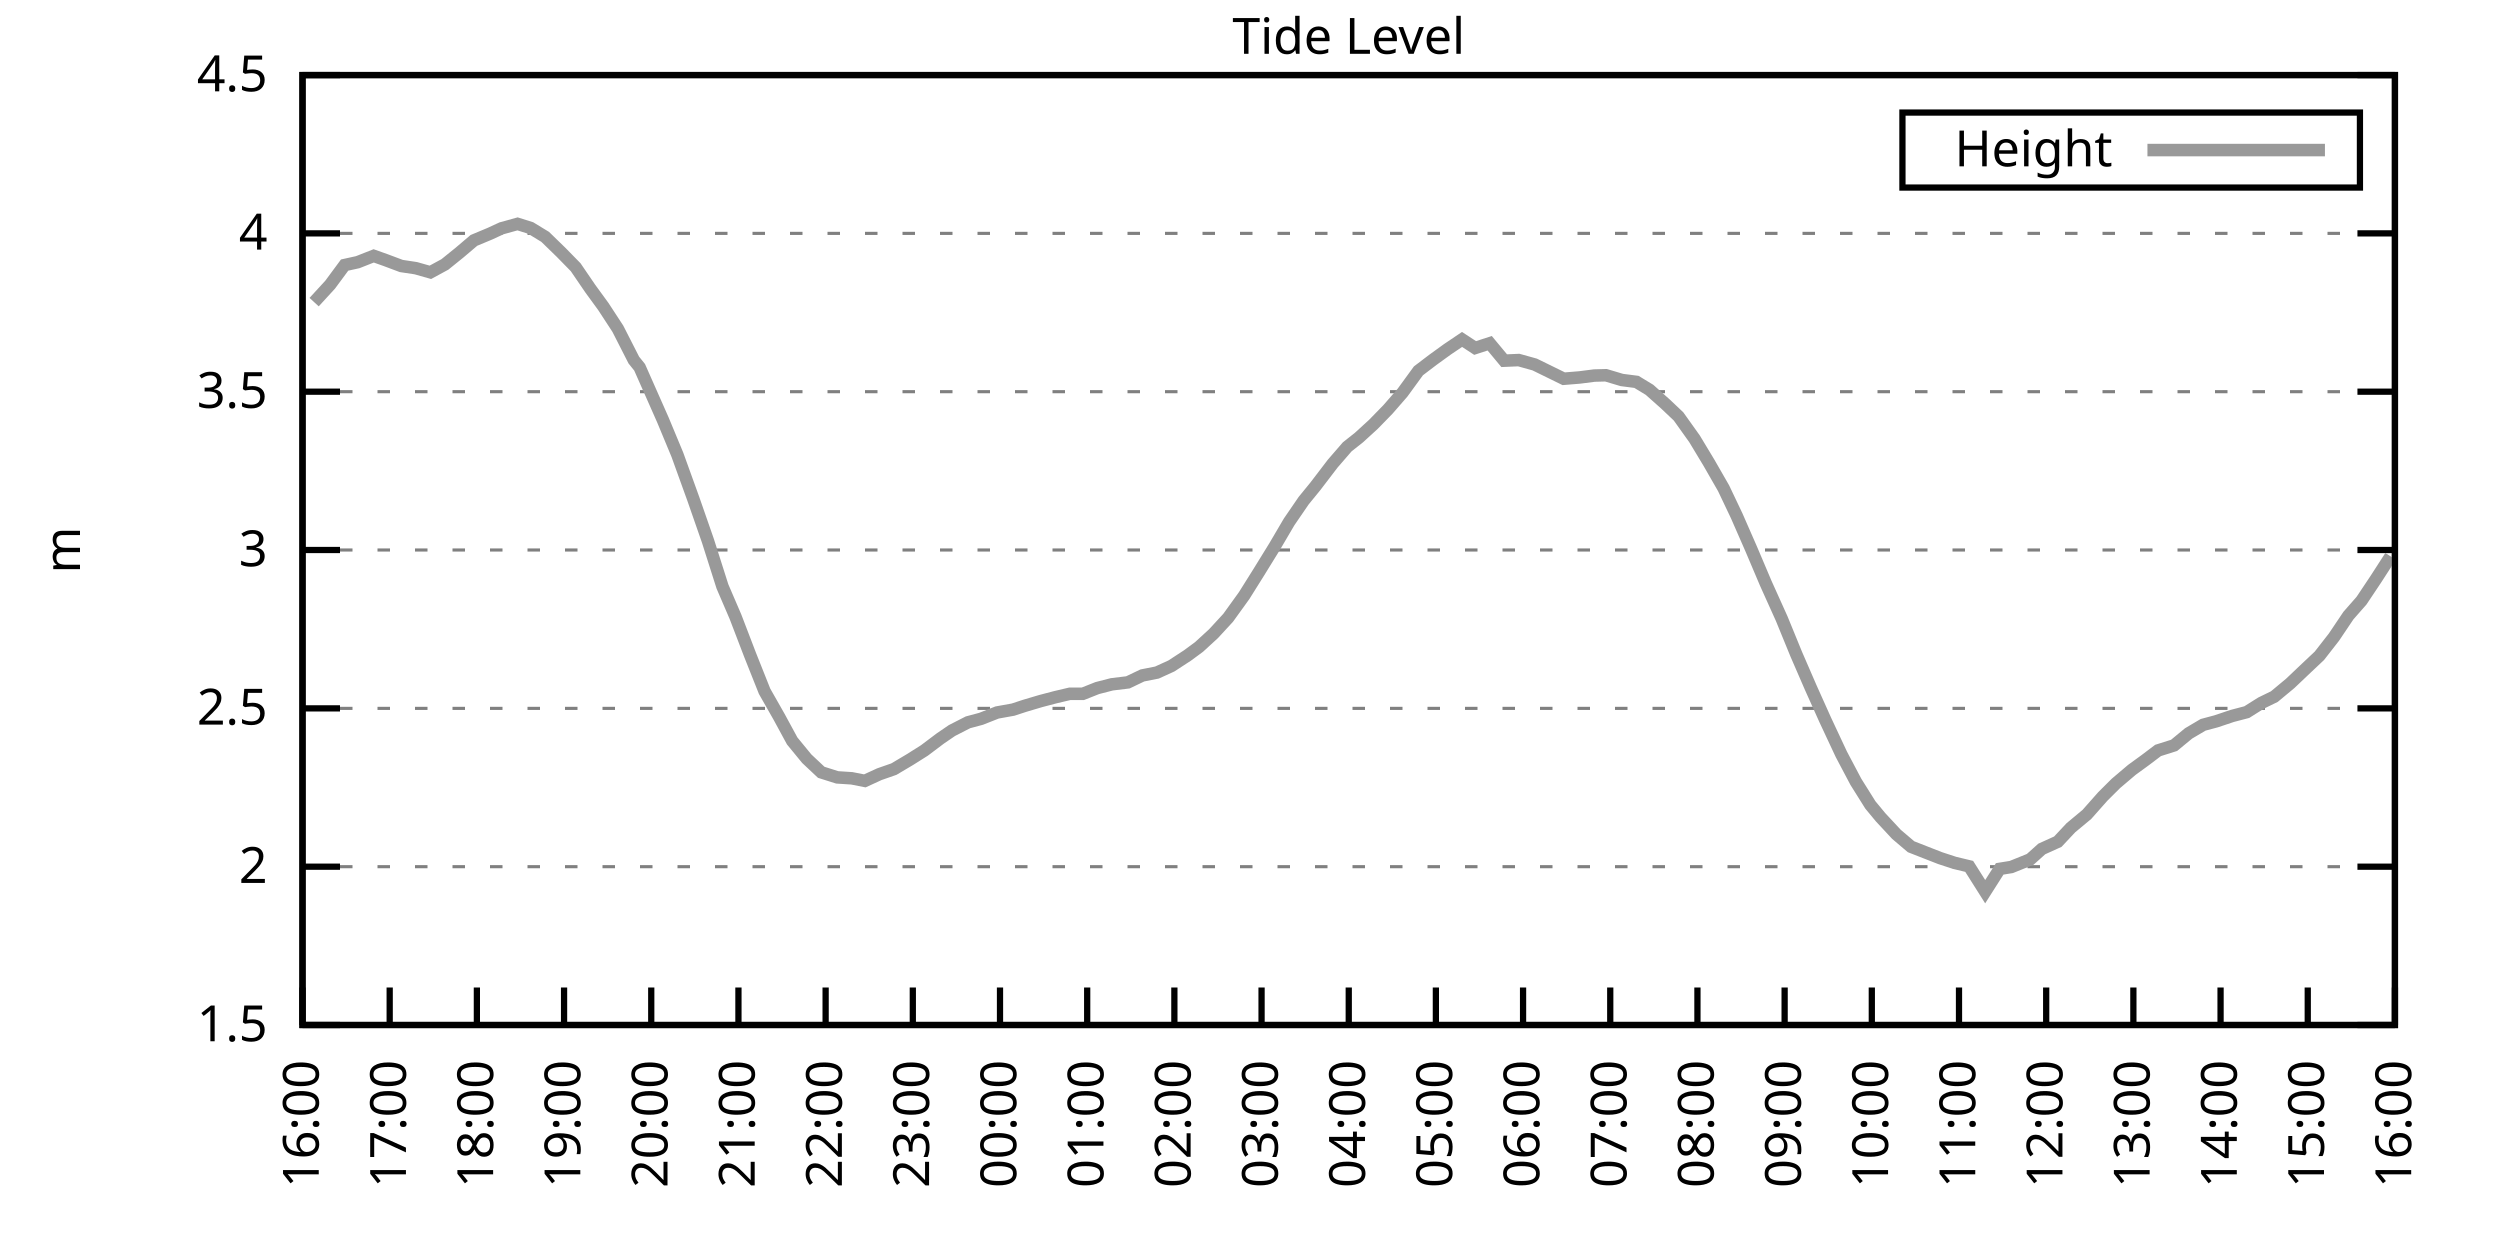
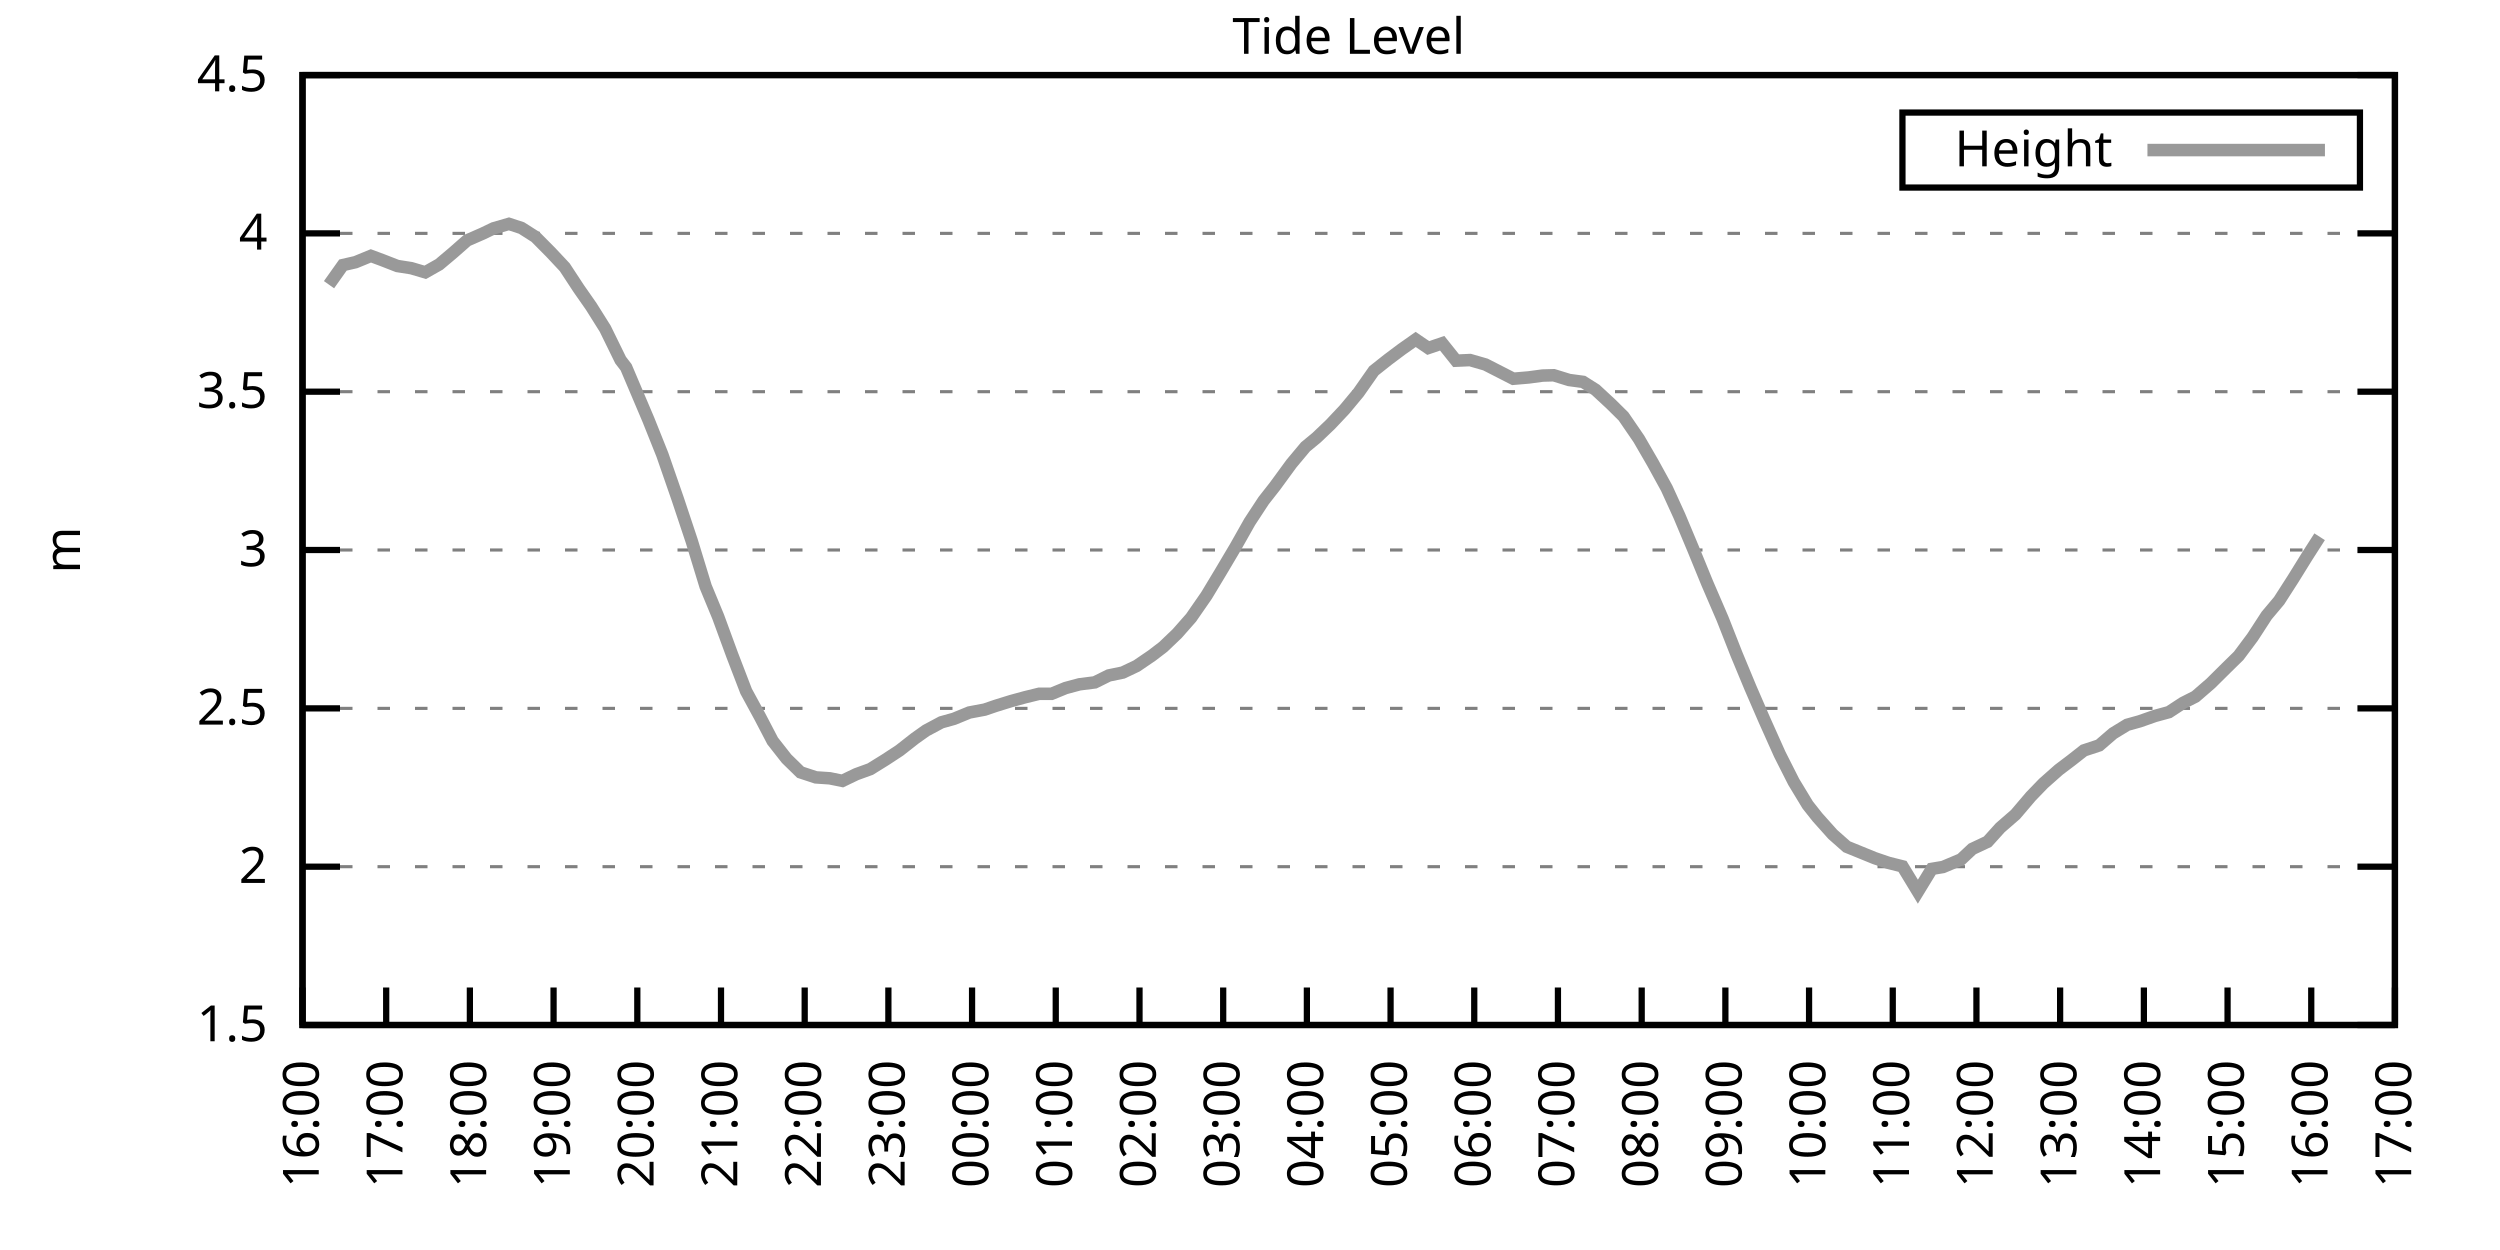
<svg xmlns="http://www.w3.org/2000/svg" xmlns:xlink="http://www.w3.org/1999/xlink" width="400" height="200" viewBox="0 0 400 200">
  <g id="gnuplot_canvas">
    <rect x="0" y="0" width="400" height="200" fill="none" />
    <defs>
      <circle id="gpDot" r="0.5" stroke-width="0.5" stroke="currentColor" />
      <path id="gpPt0" stroke-width="0.333" stroke="currentColor" d="M-1,0 h2 M0,-1 v2" />
      <path id="gpPt1" stroke-width="0.333" stroke="currentColor" d="M-1,-1 L1,1 M1,-1 L-1,1" />
      <path id="gpPt2" stroke-width="0.333" stroke="currentColor" d="M-1,0 L1,0 M0,-1 L0,1 M-1,-1 L1,1 M-1,1 L1,-1" />
      <rect id="gpPt3" stroke-width="0.333" stroke="currentColor" x="-1" y="-1" width="2" height="2" />
      <rect id="gpPt4" stroke-width="0.333" stroke="currentColor" fill="currentColor" x="-1" y="-1" width="2" height="2" />
      <circle id="gpPt5" stroke-width="0.333" stroke="currentColor" cx="0" cy="0" r="1" />
      <use xlink:href="#gpPt5" id="gpPt6" fill="currentColor" stroke="none" />
      <path id="gpPt7" stroke-width="0.333" stroke="currentColor" d="M0,-1.33 L-1.33,0.67 L1.33,0.67 z" />
      <use xlink:href="#gpPt7" id="gpPt8" fill="currentColor" stroke="none" />
      <use xlink:href="#gpPt7" id="gpPt9" stroke="currentColor" transform="rotate(180)" />
      <use xlink:href="#gpPt9" id="gpPt10" fill="currentColor" stroke="none" />
      <use xlink:href="#gpPt3" id="gpPt11" stroke="currentColor" transform="rotate(45)" />
      <use xlink:href="#gpPt11" id="gpPt12" fill="currentColor" stroke="none" />
      <path id="gpPt13" stroke-width="0.333" stroke="currentColor" d="M0,1.330 L1.265,0.411 L0.782,-1.067 L-0.782,-1.076 L-1.265,0.411 z" />
      <use xlink:href="#gpPt13" id="gpPt14" fill="currentColor" stroke="none" />
      <filter id="textbox" filterUnits="objectBoundingBox" x="0" y="0" height="1" width="1">
        <feFlood flood-color="white" flood-opacity="1" result="bgnd" />
        <feComposite in="SourceGraphic" in2="bgnd" operator="atop" />
      </filter>
      <filter id="greybox" filterUnits="objectBoundingBox" x="0" y="0" height="1" width="1">
        <feFlood flood-color="lightgrey" flood-opacity="1" result="grey" />
        <feComposite in="SourceGraphic" in2="grey" operator="atop" />
      </filter>
    </defs>
    <g fill="none" color="white" stroke="currentColor" stroke-width="1.00" stroke-linecap="butt" stroke-linejoin="miter">
</g>
    <g fill="none" color="black" stroke="currentColor" stroke-width="1.00" stroke-linecap="butt" stroke-linejoin="miter">
      <g stroke="none" shape-rendering="crispEdges">
        <polygon fill="rgb(255, 255, 255)" points="48.40,164.00 383.18,164.00 383.18,12.02 48.40,12.02 " />
      </g>
    </g>
    <g fill="none" color="black" stroke="currentColor" stroke-width="1.00" stroke-linecap="butt" stroke-linejoin="miter">
</g>
    <g fill="none" color="black" stroke="black" stroke-width="0.50" stroke-linecap="butt" stroke-linejoin="miter">
</g>
    <g fill="none" color="gray" stroke="currentColor" stroke-width="0.50" stroke-linecap="butt" stroke-linejoin="miter">
      <path stroke="gray" stroke-dasharray="2,4" class="gridline" d="M48.40,164.00 L383.19,164.00  " />
    </g>
    <g fill="none" color="gray" stroke="gray" stroke-width="1.00" stroke-linecap="butt" stroke-linejoin="miter">
</g>
    <g fill="none" color="black" stroke="currentColor" stroke-width="1.00" stroke-linecap="butt" stroke-linejoin="miter">
      <path stroke="black" d="M48.40,164.00 L54.40,164.00 M383.19,164.00 L377.19,164.00  " />
      <g transform="translate(42.80,166.60)" stroke="none" fill="black" font-family="Sans" font-size="8.00" text-anchor="end">
        <text>
          <tspan font-family="Sans"> 1.5</tspan>
        </text>
      </g>
    </g>
    <g fill="none" color="black" stroke="currentColor" stroke-width="1.00" stroke-linecap="butt" stroke-linejoin="miter">
</g>
    <g fill="none" color="black" stroke="black" stroke-width="0.50" stroke-linecap="butt" stroke-linejoin="miter">
</g>
    <g fill="none" color="gray" stroke="currentColor" stroke-width="0.50" stroke-linecap="butt" stroke-linejoin="miter">
      <path stroke="gray" stroke-dasharray="2,4" class="gridline" d="M48.40,138.67 L383.19,138.67  " />
    </g>
    <g fill="none" color="gray" stroke="gray" stroke-width="1.00" stroke-linecap="butt" stroke-linejoin="miter">
</g>
    <g fill="none" color="black" stroke="currentColor" stroke-width="1.00" stroke-linecap="butt" stroke-linejoin="miter">
      <path stroke="black" d="M48.40,138.67 L54.40,138.67 M383.19,138.67 L377.19,138.67  " />
      <g transform="translate(42.80,141.27)" stroke="none" fill="black" font-family="Sans" font-size="8.00" text-anchor="end">
        <text>
          <tspan font-family="Sans"> 2</tspan>
        </text>
      </g>
    </g>
    <g fill="none" color="black" stroke="currentColor" stroke-width="1.00" stroke-linecap="butt" stroke-linejoin="miter">
</g>
    <g fill="none" color="black" stroke="black" stroke-width="0.50" stroke-linecap="butt" stroke-linejoin="miter">
</g>
    <g fill="none" color="gray" stroke="currentColor" stroke-width="0.50" stroke-linecap="butt" stroke-linejoin="miter">
      <path stroke="gray" stroke-dasharray="2,4" class="gridline" d="M48.40,113.34 L383.19,113.34  " />
    </g>
    <g fill="none" color="gray" stroke="gray" stroke-width="1.00" stroke-linecap="butt" stroke-linejoin="miter">
</g>
    <g fill="none" color="black" stroke="currentColor" stroke-width="1.00" stroke-linecap="butt" stroke-linejoin="miter">
      <path stroke="black" d="M48.40,113.34 L54.40,113.34 M383.19,113.34 L377.19,113.34  " />
      <g transform="translate(42.80,115.94)" stroke="none" fill="black" font-family="Sans" font-size="8.00" text-anchor="end">
        <text>
          <tspan font-family="Sans"> 2.5</tspan>
        </text>
      </g>
    </g>
    <g fill="none" color="black" stroke="currentColor" stroke-width="1.00" stroke-linecap="butt" stroke-linejoin="miter">
</g>
    <g fill="none" color="black" stroke="black" stroke-width="0.50" stroke-linecap="butt" stroke-linejoin="miter">
</g>
    <g fill="none" color="gray" stroke="currentColor" stroke-width="0.50" stroke-linecap="butt" stroke-linejoin="miter">
      <path stroke="gray" stroke-dasharray="2,4" class="gridline" d="M48.40,88.00 L383.19,88.00  " />
    </g>
    <g fill="none" color="gray" stroke="gray" stroke-width="1.00" stroke-linecap="butt" stroke-linejoin="miter">
</g>
    <g fill="none" color="black" stroke="currentColor" stroke-width="1.00" stroke-linecap="butt" stroke-linejoin="miter">
      <path stroke="black" d="M48.40,88.00 L54.40,88.00 M383.19,88.00 L377.19,88.00  " />
      <g transform="translate(42.80,90.60)" stroke="none" fill="black" font-family="Sans" font-size="8.00" text-anchor="end">
        <text>
          <tspan font-family="Sans"> 3</tspan>
        </text>
      </g>
    </g>
    <g fill="none" color="black" stroke="currentColor" stroke-width="1.00" stroke-linecap="butt" stroke-linejoin="miter">
</g>
    <g fill="none" color="black" stroke="black" stroke-width="0.50" stroke-linecap="butt" stroke-linejoin="miter">
</g>
    <g fill="none" color="gray" stroke="currentColor" stroke-width="0.50" stroke-linecap="butt" stroke-linejoin="miter">
      <path stroke="gray" stroke-dasharray="2,4" class="gridline" d="M48.40,62.67 L383.19,62.67  " />
    </g>
    <g fill="none" color="gray" stroke="gray" stroke-width="1.00" stroke-linecap="butt" stroke-linejoin="miter">
</g>
    <g fill="none" color="black" stroke="currentColor" stroke-width="1.00" stroke-linecap="butt" stroke-linejoin="miter">
      <path stroke="black" d="M48.40,62.67 L54.40,62.67 M383.19,62.67 L377.19,62.67  " />
      <g transform="translate(42.80,65.27)" stroke="none" fill="black" font-family="Sans" font-size="8.00" text-anchor="end">
        <text>
          <tspan font-family="Sans"> 3.5</tspan>
        </text>
      </g>
    </g>
    <g fill="none" color="black" stroke="currentColor" stroke-width="1.00" stroke-linecap="butt" stroke-linejoin="miter">
</g>
    <g fill="none" color="black" stroke="black" stroke-width="0.50" stroke-linecap="butt" stroke-linejoin="miter">
</g>
    <g fill="none" color="gray" stroke="currentColor" stroke-width="0.50" stroke-linecap="butt" stroke-linejoin="miter">
      <path stroke="gray" stroke-dasharray="2,4" class="gridline" d="M48.40,37.34 L383.19,37.34  " />
    </g>
    <g fill="none" color="gray" stroke="gray" stroke-width="1.00" stroke-linecap="butt" stroke-linejoin="miter">
</g>
    <g fill="none" color="black" stroke="currentColor" stroke-width="1.00" stroke-linecap="butt" stroke-linejoin="miter">
      <path stroke="black" d="M48.40,37.34 L54.40,37.34 M383.19,37.34 L377.19,37.34  " />
      <g transform="translate(42.80,39.94)" stroke="none" fill="black" font-family="Sans" font-size="8.00" text-anchor="end">
        <text>
          <tspan font-family="Sans"> 4</tspan>
        </text>
      </g>
    </g>
    <g fill="none" color="black" stroke="currentColor" stroke-width="1.00" stroke-linecap="butt" stroke-linejoin="miter">
</g>
    <g fill="none" color="black" stroke="black" stroke-width="0.50" stroke-linecap="butt" stroke-linejoin="miter">
</g>
    <g fill="none" color="gray" stroke="currentColor" stroke-width="0.50" stroke-linecap="butt" stroke-linejoin="miter">
      <path stroke="gray" stroke-dasharray="2,4" class="gridline" d="M48.40,12.01 L383.19,12.01  " />
    </g>
    <g fill="none" color="gray" stroke="gray" stroke-width="1.00" stroke-linecap="butt" stroke-linejoin="miter">
</g>
    <g fill="none" color="black" stroke="currentColor" stroke-width="1.00" stroke-linecap="butt" stroke-linejoin="miter">
      <path stroke="black" d="M48.40,12.01 L54.40,12.01 M383.19,12.01 L377.19,12.01  " />
      <g transform="translate(42.80,14.61)" stroke="none" fill="black" font-family="Sans" font-size="8.00" text-anchor="end">
        <text>
          <tspan font-family="Sans"> 4.5</tspan>
        </text>
      </g>
    </g>
    <g fill="none" color="black" stroke="currentColor" stroke-width="1.00" stroke-linecap="butt" stroke-linejoin="miter">
      <path stroke="black" d="M48.40,164.00 L48.40,158.00  " />
      <g transform="translate(51.00,169.60) rotate(270.00)" stroke="none" fill="black" font-family="Sans" font-size="8.00" text-anchor="end">
        <text>
          <tspan font-family="Sans">16:00</tspan>
        </text>
      </g>
    </g>
    <g fill="none" color="black" stroke="currentColor" stroke-width="1.00" stroke-linecap="butt" stroke-linejoin="miter">
-       <path stroke="black" d="M62.35,164.00 L62.35,158.00  " />
-       <g transform="translate(64.95,169.60) rotate(270.00)" stroke="none" fill="black" font-family="Sans" font-size="8.00" text-anchor="end">
+       <path stroke="black" d="M61.79,164.00 L61.79,158.00  " />
+       <g transform="translate(64.39,169.60) rotate(270.00)" stroke="none" fill="black" font-family="Sans" font-size="8.00" text-anchor="end">
        <text>
          <tspan font-family="Sans">17:00</tspan>
        </text>
      </g>
    </g>
    <g fill="none" color="black" stroke="currentColor" stroke-width="1.00" stroke-linecap="butt" stroke-linejoin="miter">
-       <path stroke="black" d="M76.30,164.00 L76.30,158.00  " />
-       <g transform="translate(78.90,169.60) rotate(270.00)" stroke="none" fill="black" font-family="Sans" font-size="8.00" text-anchor="end">
+       <path stroke="black" d="M75.18,164.00 L75.18,158.00  " />
+       <g transform="translate(77.78,169.60) rotate(270.00)" stroke="none" fill="black" font-family="Sans" font-size="8.00" text-anchor="end">
        <text>
          <tspan font-family="Sans">18:00</tspan>
        </text>
      </g>
    </g>
    <g fill="none" color="black" stroke="currentColor" stroke-width="1.00" stroke-linecap="butt" stroke-linejoin="miter">
-       <path stroke="black" d="M90.25,164.00 L90.25,158.00  " />
-       <g transform="translate(92.85,169.60) rotate(270.00)" stroke="none" fill="black" font-family="Sans" font-size="8.00" text-anchor="end">
+       <path stroke="black" d="M88.57,164.00 L88.57,158.00  " />
+       <g transform="translate(91.17,169.60) rotate(270.00)" stroke="none" fill="black" font-family="Sans" font-size="8.00" text-anchor="end">
        <text>
          <tspan font-family="Sans">19:00</tspan>
        </text>
      </g>
    </g>
    <g fill="none" color="black" stroke="currentColor" stroke-width="1.00" stroke-linecap="butt" stroke-linejoin="miter">
-       <path stroke="black" d="M104.20,164.00 L104.20,158.00  " />
-       <g transform="translate(106.80,169.60) rotate(270.00)" stroke="none" fill="black" font-family="Sans" font-size="8.00" text-anchor="end">
+       <path stroke="black" d="M101.97,164.00 L101.97,158.00  " />
+       <g transform="translate(104.57,169.60) rotate(270.00)" stroke="none" fill="black" font-family="Sans" font-size="8.00" text-anchor="end">
        <text>
          <tspan font-family="Sans">20:00</tspan>
        </text>
      </g>
    </g>
    <g fill="none" color="black" stroke="currentColor" stroke-width="1.00" stroke-linecap="butt" stroke-linejoin="miter">
-       <path stroke="black" d="M118.15,164.00 L118.15,158.00  " />
-       <g transform="translate(120.75,169.60) rotate(270.00)" stroke="none" fill="black" font-family="Sans" font-size="8.00" text-anchor="end">
+       <path stroke="black" d="M115.36,164.00 L115.36,158.00  " />
+       <g transform="translate(117.96,169.60) rotate(270.00)" stroke="none" fill="black" font-family="Sans" font-size="8.00" text-anchor="end">
        <text>
          <tspan font-family="Sans">21:00</tspan>
        </text>
      </g>
    </g>
    <g fill="none" color="black" stroke="currentColor" stroke-width="1.00" stroke-linecap="butt" stroke-linejoin="miter">
-       <path stroke="black" d="M132.10,164.00 L132.10,158.00  " />
-       <g transform="translate(134.70,169.60) rotate(270.00)" stroke="none" fill="black" font-family="Sans" font-size="8.00" text-anchor="end">
+       <path stroke="black" d="M128.75,164.00 L128.75,158.00  " />
+       <g transform="translate(131.35,169.60) rotate(270.00)" stroke="none" fill="black" font-family="Sans" font-size="8.00" text-anchor="end">
        <text>
          <tspan font-family="Sans">22:00</tspan>
        </text>
      </g>
    </g>
    <g fill="none" color="black" stroke="currentColor" stroke-width="1.00" stroke-linecap="butt" stroke-linejoin="miter">
-       <path stroke="black" d="M146.05,164.00 L146.05,158.00  " />
-       <g transform="translate(148.65,169.60) rotate(270.00)" stroke="none" fill="black" font-family="Sans" font-size="8.00" text-anchor="end">
+       <path stroke="black" d="M142.14,164.00 L142.14,158.00  " />
+       <g transform="translate(144.74,169.60) rotate(270.00)" stroke="none" fill="black" font-family="Sans" font-size="8.00" text-anchor="end">
        <text>
          <tspan font-family="Sans">23:00</tspan>
        </text>
      </g>
    </g>
    <g fill="none" color="black" stroke="currentColor" stroke-width="1.00" stroke-linecap="butt" stroke-linejoin="miter">
-       <path stroke="black" d="M160.00,164.00 L160.00,158.00  " />
-       <g transform="translate(162.60,169.60) rotate(270.00)" stroke="none" fill="black" font-family="Sans" font-size="8.00" text-anchor="end">
+       <path stroke="black" d="M155.53,164.00 L155.53,158.00  " />
+       <g transform="translate(158.13,169.60) rotate(270.00)" stroke="none" fill="black" font-family="Sans" font-size="8.00" text-anchor="end">
        <text>
          <tspan font-family="Sans">00:00</tspan>
        </text>
      </g>
    </g>
    <g fill="none" color="black" stroke="currentColor" stroke-width="1.00" stroke-linecap="butt" stroke-linejoin="miter">
-       <path stroke="black" d="M173.95,164.00 L173.95,158.00  " />
-       <g transform="translate(176.55,169.60) rotate(270.00)" stroke="none" fill="black" font-family="Sans" font-size="8.00" text-anchor="end">
+       <path stroke="black" d="M168.92,164.00 L168.92,158.00  " />
+       <g transform="translate(171.52,169.60) rotate(270.00)" stroke="none" fill="black" font-family="Sans" font-size="8.00" text-anchor="end">
        <text>
          <tspan font-family="Sans">01:00</tspan>
        </text>
      </g>
    </g>
    <g fill="none" color="black" stroke="currentColor" stroke-width="1.00" stroke-linecap="butt" stroke-linejoin="miter">
-       <path stroke="black" d="M187.90,164.00 L187.90,158.00  " />
-       <g transform="translate(190.50,169.60) rotate(270.00)" stroke="none" fill="black" font-family="Sans" font-size="8.00" text-anchor="end">
+       <path stroke="black" d="M182.32,164.00 L182.32,158.00  " />
+       <g transform="translate(184.92,169.60) rotate(270.00)" stroke="none" fill="black" font-family="Sans" font-size="8.00" text-anchor="end">
        <text>
          <tspan font-family="Sans">02:00</tspan>
        </text>
      </g>
    </g>
    <g fill="none" color="black" stroke="currentColor" stroke-width="1.00" stroke-linecap="butt" stroke-linejoin="miter">
-       <path stroke="black" d="M201.85,164.00 L201.85,158.00  " />
-       <g transform="translate(204.45,169.60) rotate(270.00)" stroke="none" fill="black" font-family="Sans" font-size="8.00" text-anchor="end">
+       <path stroke="black" d="M195.71,164.00 L195.71,158.00  " />
+       <g transform="translate(198.31,169.60) rotate(270.00)" stroke="none" fill="black" font-family="Sans" font-size="8.00" text-anchor="end">
        <text>
          <tspan font-family="Sans">03:00</tspan>
        </text>
      </g>
    </g>
    <g fill="none" color="black" stroke="currentColor" stroke-width="1.00" stroke-linecap="butt" stroke-linejoin="miter">
-       <path stroke="black" d="M215.80,164.00 L215.80,158.00  " />
-       <g transform="translate(218.40,169.60) rotate(270.00)" stroke="none" fill="black" font-family="Sans" font-size="8.00" text-anchor="end">
+       <path stroke="black" d="M209.10,164.00 L209.10,158.00  " />
+       <g transform="translate(211.70,169.60) rotate(270.00)" stroke="none" fill="black" font-family="Sans" font-size="8.00" text-anchor="end">
        <text>
          <tspan font-family="Sans">04:00</tspan>
        </text>
      </g>
    </g>
    <g fill="none" color="black" stroke="currentColor" stroke-width="1.00" stroke-linecap="butt" stroke-linejoin="miter">
-       <path stroke="black" d="M229.74,164.00 L229.74,158.00  " />
-       <g transform="translate(232.34,169.60) rotate(270.00)" stroke="none" fill="black" font-family="Sans" font-size="8.00" text-anchor="end">
+       <path stroke="black" d="M222.49,164.00 L222.49,158.00  " />
+       <g transform="translate(225.09,169.60) rotate(270.00)" stroke="none" fill="black" font-family="Sans" font-size="8.00" text-anchor="end">
        <text>
          <tspan font-family="Sans">05:00</tspan>
        </text>
      </g>
    </g>
    <g fill="none" color="black" stroke="currentColor" stroke-width="1.00" stroke-linecap="butt" stroke-linejoin="miter">
-       <path stroke="black" d="M243.69,164.00 L243.69,158.00  " />
-       <g transform="translate(246.29,169.60) rotate(270.00)" stroke="none" fill="black" font-family="Sans" font-size="8.00" text-anchor="end">
+       <path stroke="black" d="M235.88,164.00 L235.88,158.00  " />
+       <g transform="translate(238.48,169.60) rotate(270.00)" stroke="none" fill="black" font-family="Sans" font-size="8.00" text-anchor="end">
        <text>
          <tspan font-family="Sans">06:00</tspan>
        </text>
      </g>
    </g>
    <g fill="none" color="black" stroke="currentColor" stroke-width="1.00" stroke-linecap="butt" stroke-linejoin="miter">
-       <path stroke="black" d="M257.64,164.00 L257.64,158.00  " />
-       <g transform="translate(260.24,169.60) rotate(270.00)" stroke="none" fill="black" font-family="Sans" font-size="8.00" text-anchor="end">
+       <path stroke="black" d="M249.27,164.00 L249.27,158.00  " />
+       <g transform="translate(251.87,169.60) rotate(270.00)" stroke="none" fill="black" font-family="Sans" font-size="8.00" text-anchor="end">
        <text>
          <tspan font-family="Sans">07:00</tspan>
        </text>
      </g>
    </g>
    <g fill="none" color="black" stroke="currentColor" stroke-width="1.00" stroke-linecap="butt" stroke-linejoin="miter">
-       <path stroke="black" d="M271.59,164.00 L271.59,158.00  " />
-       <g transform="translate(274.19,169.60) rotate(270.00)" stroke="none" fill="black" font-family="Sans" font-size="8.00" text-anchor="end">
+       <path stroke="black" d="M262.67,164.00 L262.67,158.00  " />
+       <g transform="translate(265.27,169.60) rotate(270.00)" stroke="none" fill="black" font-family="Sans" font-size="8.00" text-anchor="end">
        <text>
          <tspan font-family="Sans">08:00</tspan>
        </text>
      </g>
    </g>
    <g fill="none" color="black" stroke="currentColor" stroke-width="1.00" stroke-linecap="butt" stroke-linejoin="miter">
-       <path stroke="black" d="M285.54,164.00 L285.54,158.00  " />
-       <g transform="translate(288.14,169.60) rotate(270.00)" stroke="none" fill="black" font-family="Sans" font-size="8.00" text-anchor="end">
+       <path stroke="black" d="M276.06,164.00 L276.06,158.00  " />
+       <g transform="translate(278.66,169.60) rotate(270.00)" stroke="none" fill="black" font-family="Sans" font-size="8.00" text-anchor="end">
        <text>
          <tspan font-family="Sans">09:00</tspan>
        </text>
      </g>
    </g>
    <g fill="none" color="black" stroke="currentColor" stroke-width="1.00" stroke-linecap="butt" stroke-linejoin="miter">
-       <path stroke="black" d="M299.49,164.00 L299.49,158.00  " />
-       <g transform="translate(302.09,169.60) rotate(270.00)" stroke="none" fill="black" font-family="Sans" font-size="8.00" text-anchor="end">
+       <path stroke="black" d="M289.45,164.00 L289.45,158.00  " />
+       <g transform="translate(292.05,169.60) rotate(270.00)" stroke="none" fill="black" font-family="Sans" font-size="8.00" text-anchor="end">
        <text>
          <tspan font-family="Sans">10:00</tspan>
        </text>
      </g>
    </g>
    <g fill="none" color="black" stroke="currentColor" stroke-width="1.00" stroke-linecap="butt" stroke-linejoin="miter">
-       <path stroke="black" d="M313.44,164.00 L313.44,158.00  " />
-       <g transform="translate(316.04,169.60) rotate(270.00)" stroke="none" fill="black" font-family="Sans" font-size="8.00" text-anchor="end">
+       <path stroke="black" d="M302.84,164.00 L302.84,158.00  " />
+       <g transform="translate(305.44,169.60) rotate(270.00)" stroke="none" fill="black" font-family="Sans" font-size="8.00" text-anchor="end">
        <text>
          <tspan font-family="Sans">11:00</tspan>
        </text>
      </g>
    </g>
    <g fill="none" color="black" stroke="currentColor" stroke-width="1.00" stroke-linecap="butt" stroke-linejoin="miter">
-       <path stroke="black" d="M327.39,164.00 L327.39,158.00  " />
-       <g transform="translate(329.99,169.60) rotate(270.00)" stroke="none" fill="black" font-family="Sans" font-size="8.00" text-anchor="end">
+       <path stroke="black" d="M316.23,164.00 L316.23,158.00  " />
+       <g transform="translate(318.83,169.60) rotate(270.00)" stroke="none" fill="black" font-family="Sans" font-size="8.00" text-anchor="end">
        <text>
          <tspan font-family="Sans">12:00</tspan>
        </text>
      </g>
    </g>
    <g fill="none" color="black" stroke="currentColor" stroke-width="1.00" stroke-linecap="butt" stroke-linejoin="miter">
-       <path stroke="black" d="M341.34,164.00 L341.34,158.00  " />
-       <g transform="translate(343.94,169.60) rotate(270.00)" stroke="none" fill="black" font-family="Sans" font-size="8.00" text-anchor="end">
+       <path stroke="black" d="M329.62,164.00 L329.62,158.00  " />
+       <g transform="translate(332.22,169.60) rotate(270.00)" stroke="none" fill="black" font-family="Sans" font-size="8.00" text-anchor="end">
        <text>
          <tspan font-family="Sans">13:00</tspan>
        </text>
      </g>
    </g>
    <g fill="none" color="black" stroke="currentColor" stroke-width="1.00" stroke-linecap="butt" stroke-linejoin="miter">
-       <path stroke="black" d="M355.29,164.00 L355.29,158.00  " />
-       <g transform="translate(357.89,169.60) rotate(270.00)" stroke="none" fill="black" font-family="Sans" font-size="8.00" text-anchor="end">
+       <path stroke="black" d="M343.02,164.00 L343.02,158.00  " />
+       <g transform="translate(345.62,169.60) rotate(270.00)" stroke="none" fill="black" font-family="Sans" font-size="8.00" text-anchor="end">
        <text>
          <tspan font-family="Sans">14:00</tspan>
        </text>
      </g>
    </g>
    <g fill="none" color="black" stroke="currentColor" stroke-width="1.00" stroke-linecap="butt" stroke-linejoin="miter">
-       <path stroke="black" d="M369.24,164.00 L369.24,158.00  " />
-       <g transform="translate(371.84,169.60) rotate(270.00)" stroke="none" fill="black" font-family="Sans" font-size="8.00" text-anchor="end">
+       <path stroke="black" d="M356.41,164.00 L356.41,158.00  " />
+       <g transform="translate(359.01,169.60) rotate(270.00)" stroke="none" fill="black" font-family="Sans" font-size="8.00" text-anchor="end">
        <text>
          <tspan font-family="Sans">15:00</tspan>
+         </text>
+       </g>
+     </g>
+     <g fill="none" color="black" stroke="currentColor" stroke-width="1.00" stroke-linecap="butt" stroke-linejoin="miter">
+       <path stroke="black" d="M369.80,164.00 L369.80,158.00  " />
+       <g transform="translate(372.40,169.60) rotate(270.00)" stroke="none" fill="black" font-family="Sans" font-size="8.00" text-anchor="end">
+         <text>
+           <tspan font-family="Sans">16:00</tspan>
        </text>
      </g>
    </g>
    <g fill="none" color="black" stroke="currentColor" stroke-width="1.00" stroke-linecap="butt" stroke-linejoin="miter">
      <path stroke="black" d="M383.19,164.00 L383.19,158.00  " />
      <g transform="translate(385.79,169.60) rotate(270.00)" stroke="none" fill="black" font-family="Sans" font-size="8.00" text-anchor="end">
        <text>
-           <tspan font-family="Sans">16:00</tspan>
+           <tspan font-family="Sans">17:00</tspan>
        </text>
      </g>
    </g>
    <g fill="none" color="black" stroke="currentColor" stroke-width="1.00" stroke-linecap="butt" stroke-linejoin="miter">
</g>
    <g fill="none" color="black" stroke="currentColor" stroke-width="1.00" stroke-linecap="butt" stroke-linejoin="miter">
      <path stroke="black" d="M48.40,12.01 L48.40,164.00 L383.19,164.00 L383.19,12.01 L48.40,12.01 Z  " />
    </g>
    <g fill="none" color="black" stroke="currentColor" stroke-width="1.00" stroke-linecap="butt" stroke-linejoin="miter">
</g>
    <g fill="none" color="black" stroke="currentColor" stroke-width="1.00" stroke-linecap="butt" stroke-linejoin="miter">
      <path stroke="black" d="M304.39,30.01 L304.39,18.01 L377.59,18.01 L377.59,30.01 L304.39,30.01 Z  " />
    </g>
    <g id="Tide_level_plot_1">
      <g fill="none" color="white" stroke="black" stroke-width="2.00" stroke-linecap="butt" stroke-linejoin="miter">
</g>
      <g fill="none" color="black" stroke="currentColor" stroke-width="2.00" stroke-linecap="butt" stroke-linejoin="miter">
        <g transform="translate(337.99,26.61)" stroke="none" fill="black" font-family="Sans" font-size="8.00" text-anchor="end">
          <text>
            <tspan font-family="Sans">Height</tspan>
          </text>
        </g>
      </g>
      <g fill="none" color="black" stroke="currentColor" stroke-width="2.00" stroke-linecap="butt" stroke-linejoin="miter">
-         <path stroke="rgb(153, 153, 153)" d="M343.59,24.01 L371.99,24.01 M50.26,48.34 L52.82,45.55 L55.14,42.41 L57.23,41.95 L59.79,40.94 L61.65,41.60   L64.21,42.56 L66.53,42.91 L68.86,43.57 L71.18,42.31 L73.51,40.43 L75.83,38.46 L78.39,37.39 L80.25,36.53   L82.81,35.82 L84.90,36.48 L87.23,37.90 L89.78,40.38 L92.11,42.76 L94.43,46.16 L96.53,49.04 L98.85,52.59   L101.41,57.61 L102.34,58.77 L106.06,67.18 L108.38,72.76 L110.94,79.85 L113.27,86.54 L115.59,93.83 L117.68,98.69   L120.01,104.77 L122.33,110.60 L124.66,114.70 L126.75,118.55 L129.08,121.39 L131.40,123.57 L133.96,124.38 L136.28,124.53   L138.37,124.94 L140.70,123.87 L143.02,123.06 L145.58,121.54 L147.91,120.07 L150.46,118.15 L152.32,116.88 L154.88,115.57   L156.97,115.01 L159.53,114.00 L162.09,113.54 L163.95,112.93 L166.51,112.17 L168.83,111.56 L171.16,111.01 L173.25,111.01   L175.57,110.09 L177.90,109.49 L180.46,109.18 L182.78,108.07 L185.11,107.61 L187.43,106.55 L189.99,104.88 L191.85,103.51   L194.17,101.38 L196.50,98.85 L199.06,95.30 L201.38,91.60 L203.94,87.45 L206.26,83.50 L208.59,80.10 L210.45,77.82   L213.24,74.17 L215.56,71.49 L217.42,70.02 L219.75,67.89 L222.07,65.51 L224.40,62.83 L226.95,59.33 L229.28,57.56   L231.60,55.88 L233.93,54.31 L236.02,55.68 L238.35,54.92 L240.67,57.71 L243.00,57.61 L245.55,58.32 L250.20,60.60   L252.76,60.39 L255.09,60.09 L256.95,60.04 L259.50,60.80 L261.83,61.10 L263.92,62.37 L266.48,64.65 L268.57,66.63   L271.13,70.22 L273.45,74.07 L275.78,78.13 L277.87,82.53 L280.20,87.85 L282.52,93.32 L285.08,99.00 L287.40,104.67   L289.73,110.04 L292.05,115.21 L294.61,120.68 L296.94,125.09 L299.26,128.79 L300.89,130.76 L303.44,133.50 L305.77,135.48   L308.09,136.39 L310.42,137.30 L312.74,138.06 L315.07,138.62 L317.63,142.67 L319.95,139.02 L321.81,138.72 L324.83,137.50   L326.69,135.83 L329.25,134.67 L331.34,132.44 L333.90,130.31 L336.46,127.42 L338.55,125.34 L341.11,123.17 L343.20,121.65   L345.29,120.07 L347.85,119.26 L350.18,117.34 L352.50,115.97 L354.59,115.41 L357.15,114.55 L359.48,113.94 L361.80,112.48   L363.89,111.46 L366.45,109.33 L369.01,106.90 L371.10,104.93 L373.43,101.94 L375.75,98.49 L377.84,96.11 L380.17,92.62   L382.49,89.02  " />
+         <path stroke="rgb(153, 153, 153)" d="M343.59,24.01 L371.99,24.01 M52.64,45.55 L54.87,42.41 L56.88,41.95 L59.34,40.94 L61.12,41.60 L63.58,42.56   L65.81,42.91 L68.04,43.57 L70.27,42.31 L72.50,40.43 L74.74,38.46 L77.19,37.39 L78.98,36.53 L81.43,35.82   L83.44,36.48 L85.67,37.90 L88.13,40.38 L90.36,42.76 L92.59,46.16 L94.60,49.04 L96.83,52.59 L99.29,57.61   L100.18,58.77 L103.75,67.18 L105.98,72.76 L108.44,79.85 L110.67,86.54 L112.90,93.83 L114.91,98.69 L117.14,104.77   L119.38,110.60 L121.61,114.70 L123.62,118.55 L125.85,121.39 L128.08,123.57 L130.54,124.38 L132.77,124.53 L134.78,124.94   L137.01,123.87 L139.24,123.06 L141.69,121.54 L143.93,120.07 L146.38,118.15 L148.17,116.88 L150.62,115.57 L152.63,115.01   L155.09,114.00 L157.54,113.54 L159.33,112.93 L161.78,112.17 L164.01,111.56 L166.25,111.01 L168.25,111.01 L170.49,110.09   L172.72,109.49 L175.17,109.18 L177.41,108.07 L179.64,107.61 L181.87,106.55 L184.32,104.88 L186.11,103.51 L188.34,101.38   L190.57,98.85 L193.03,95.30 L195.26,91.60 L197.72,87.45 L199.95,83.50 L202.18,80.10 L203.97,77.82 L206.64,74.17   L208.88,71.49 L210.66,70.02 L212.89,67.89 L215.13,65.51 L217.36,62.83 L219.81,59.33 L222.04,57.56 L224.28,55.88   L226.51,54.31 L228.52,55.68 L230.75,54.92 L232.98,57.71 L235.21,57.61 L237.67,58.32 L242.13,60.60 L244.59,60.39   L246.82,60.09 L248.60,60.04 L251.06,60.80 L253.29,61.10 L255.30,62.37 L257.76,64.65 L259.76,66.63 L262.22,70.22   L264.45,74.07 L266.68,78.13 L268.69,82.53 L270.92,87.85 L273.16,93.32 L275.61,99.00 L277.84,104.67 L280.07,110.04   L282.31,115.21 L284.76,120.68 L286.99,125.09 L289.23,128.79 L290.79,130.76 L293.24,133.50 L295.48,135.48 L297.71,136.39   L299.94,137.30 L302.17,138.06 L304.40,138.62 L306.86,142.67 L309.09,139.02 L310.88,138.72 L313.78,137.50 L315.56,135.83   L318.02,134.67 L320.03,132.44 L322.48,130.31 L324.94,127.42 L326.95,125.34 L329.40,123.17 L331.41,121.65 L333.42,120.07   L335.87,119.26 L338.10,117.34 L340.34,115.97 L342.35,115.41 L344.80,114.55 L347.03,113.94 L349.26,112.48 L351.27,111.46   L353.73,109.33 L356.18,106.90 L358.19,104.93 L360.42,101.94 L362.66,98.49 L364.66,96.11 L366.90,92.62 L369.13,89.02   L371.14,85.88  " />
      </g>
    </g>
    <g fill="none" color="black" stroke="currentColor" stroke-width="2.00" stroke-linecap="butt" stroke-linejoin="miter">
</g>
    <g fill="none" color="black" stroke="black" stroke-width="1.00" stroke-linecap="butt" stroke-linejoin="miter">
</g>
    <g fill="none" color="black" stroke="currentColor" stroke-width="1.00" stroke-linecap="butt" stroke-linejoin="miter">
      <path stroke="black" d="M48.40,12.01 L48.40,164.00 L383.19,164.00 L383.19,12.01 L48.40,12.01 Z  " />
      <g transform="translate(12.80,88.01) rotate(270.00)" stroke="none" fill="black" font-family="Sans" font-size="8.00" text-anchor="middle">
        <text>
          <tspan font-family="Sans">m</tspan>
        </text>
      </g>
    </g>
    <g fill="none" color="black" stroke="currentColor" stroke-width="1.00" stroke-linecap="butt" stroke-linejoin="miter">
</g>
    <g fill="none" color="black" stroke="currentColor" stroke-width="1.00" stroke-linecap="butt" stroke-linejoin="miter">
      <g transform="translate(215.79,8.61)" stroke="none" fill="black" font-family="Sans" font-size="8.00" text-anchor="middle">
        <text>
          <tspan font-family="Sans">Tide Level</tspan>
        </text>
      </g>
    </g>
    <g fill="none" color="black" stroke="currentColor" stroke-width="1.00" stroke-linecap="butt" stroke-linejoin="miter">
</g>
  </g>
</svg>
